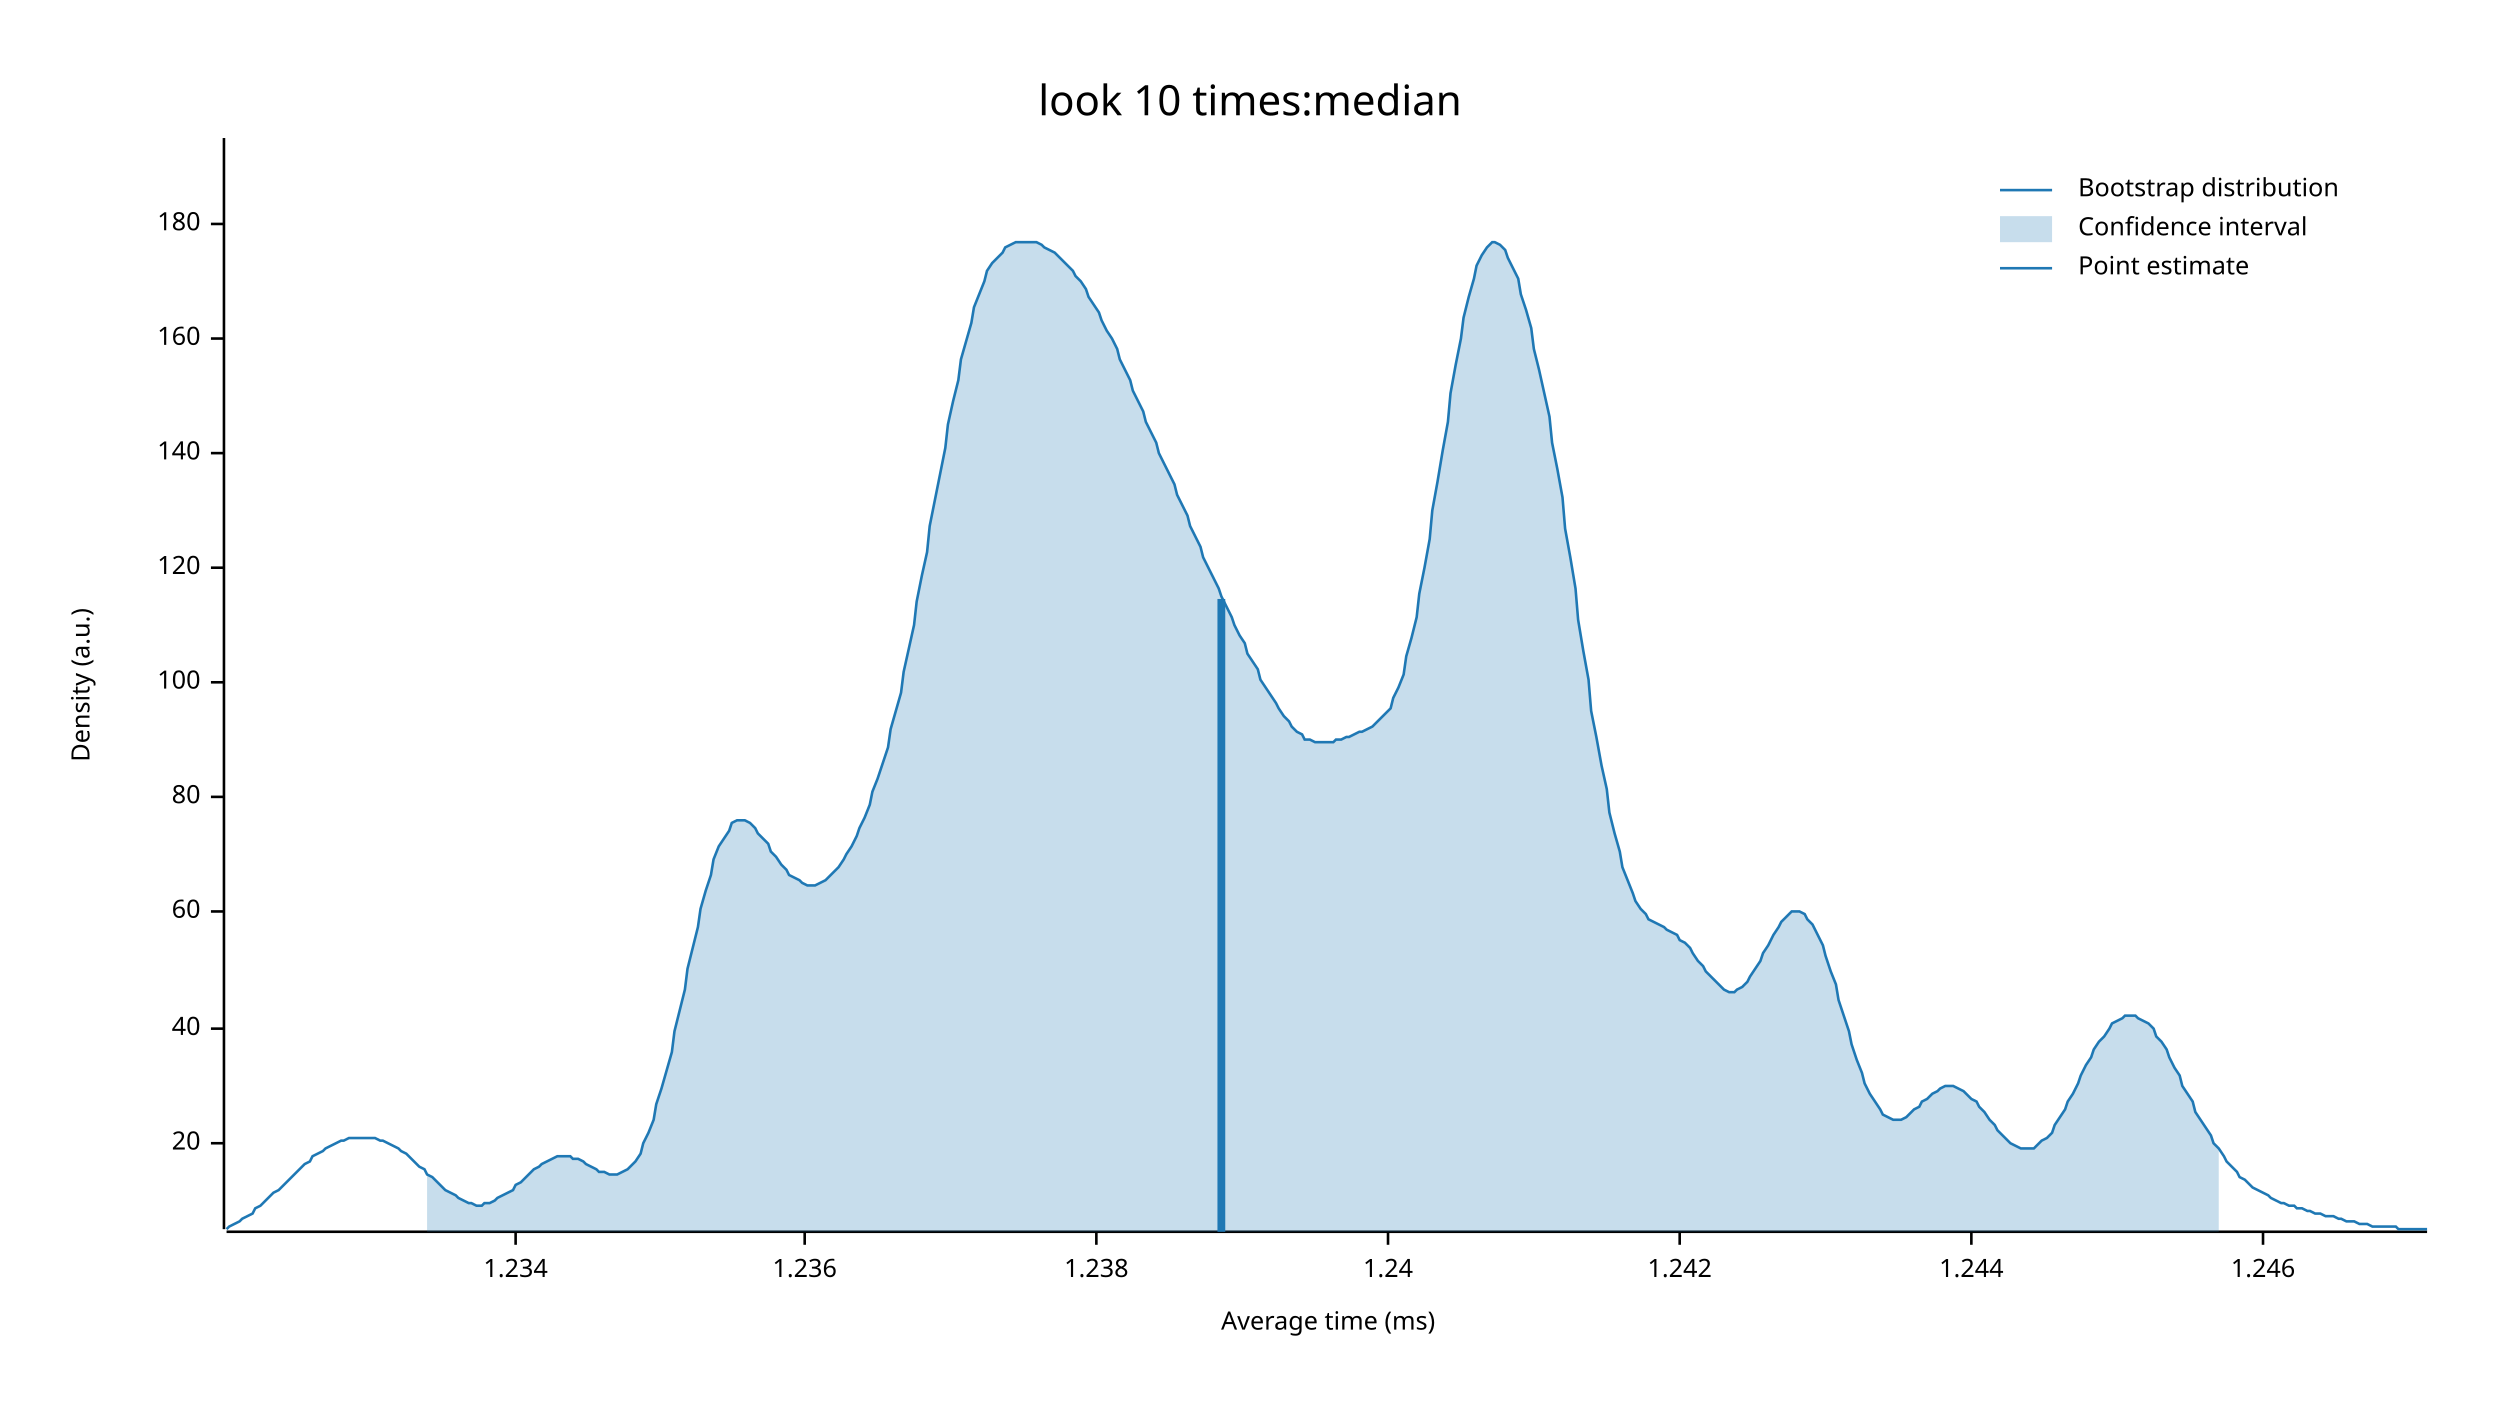
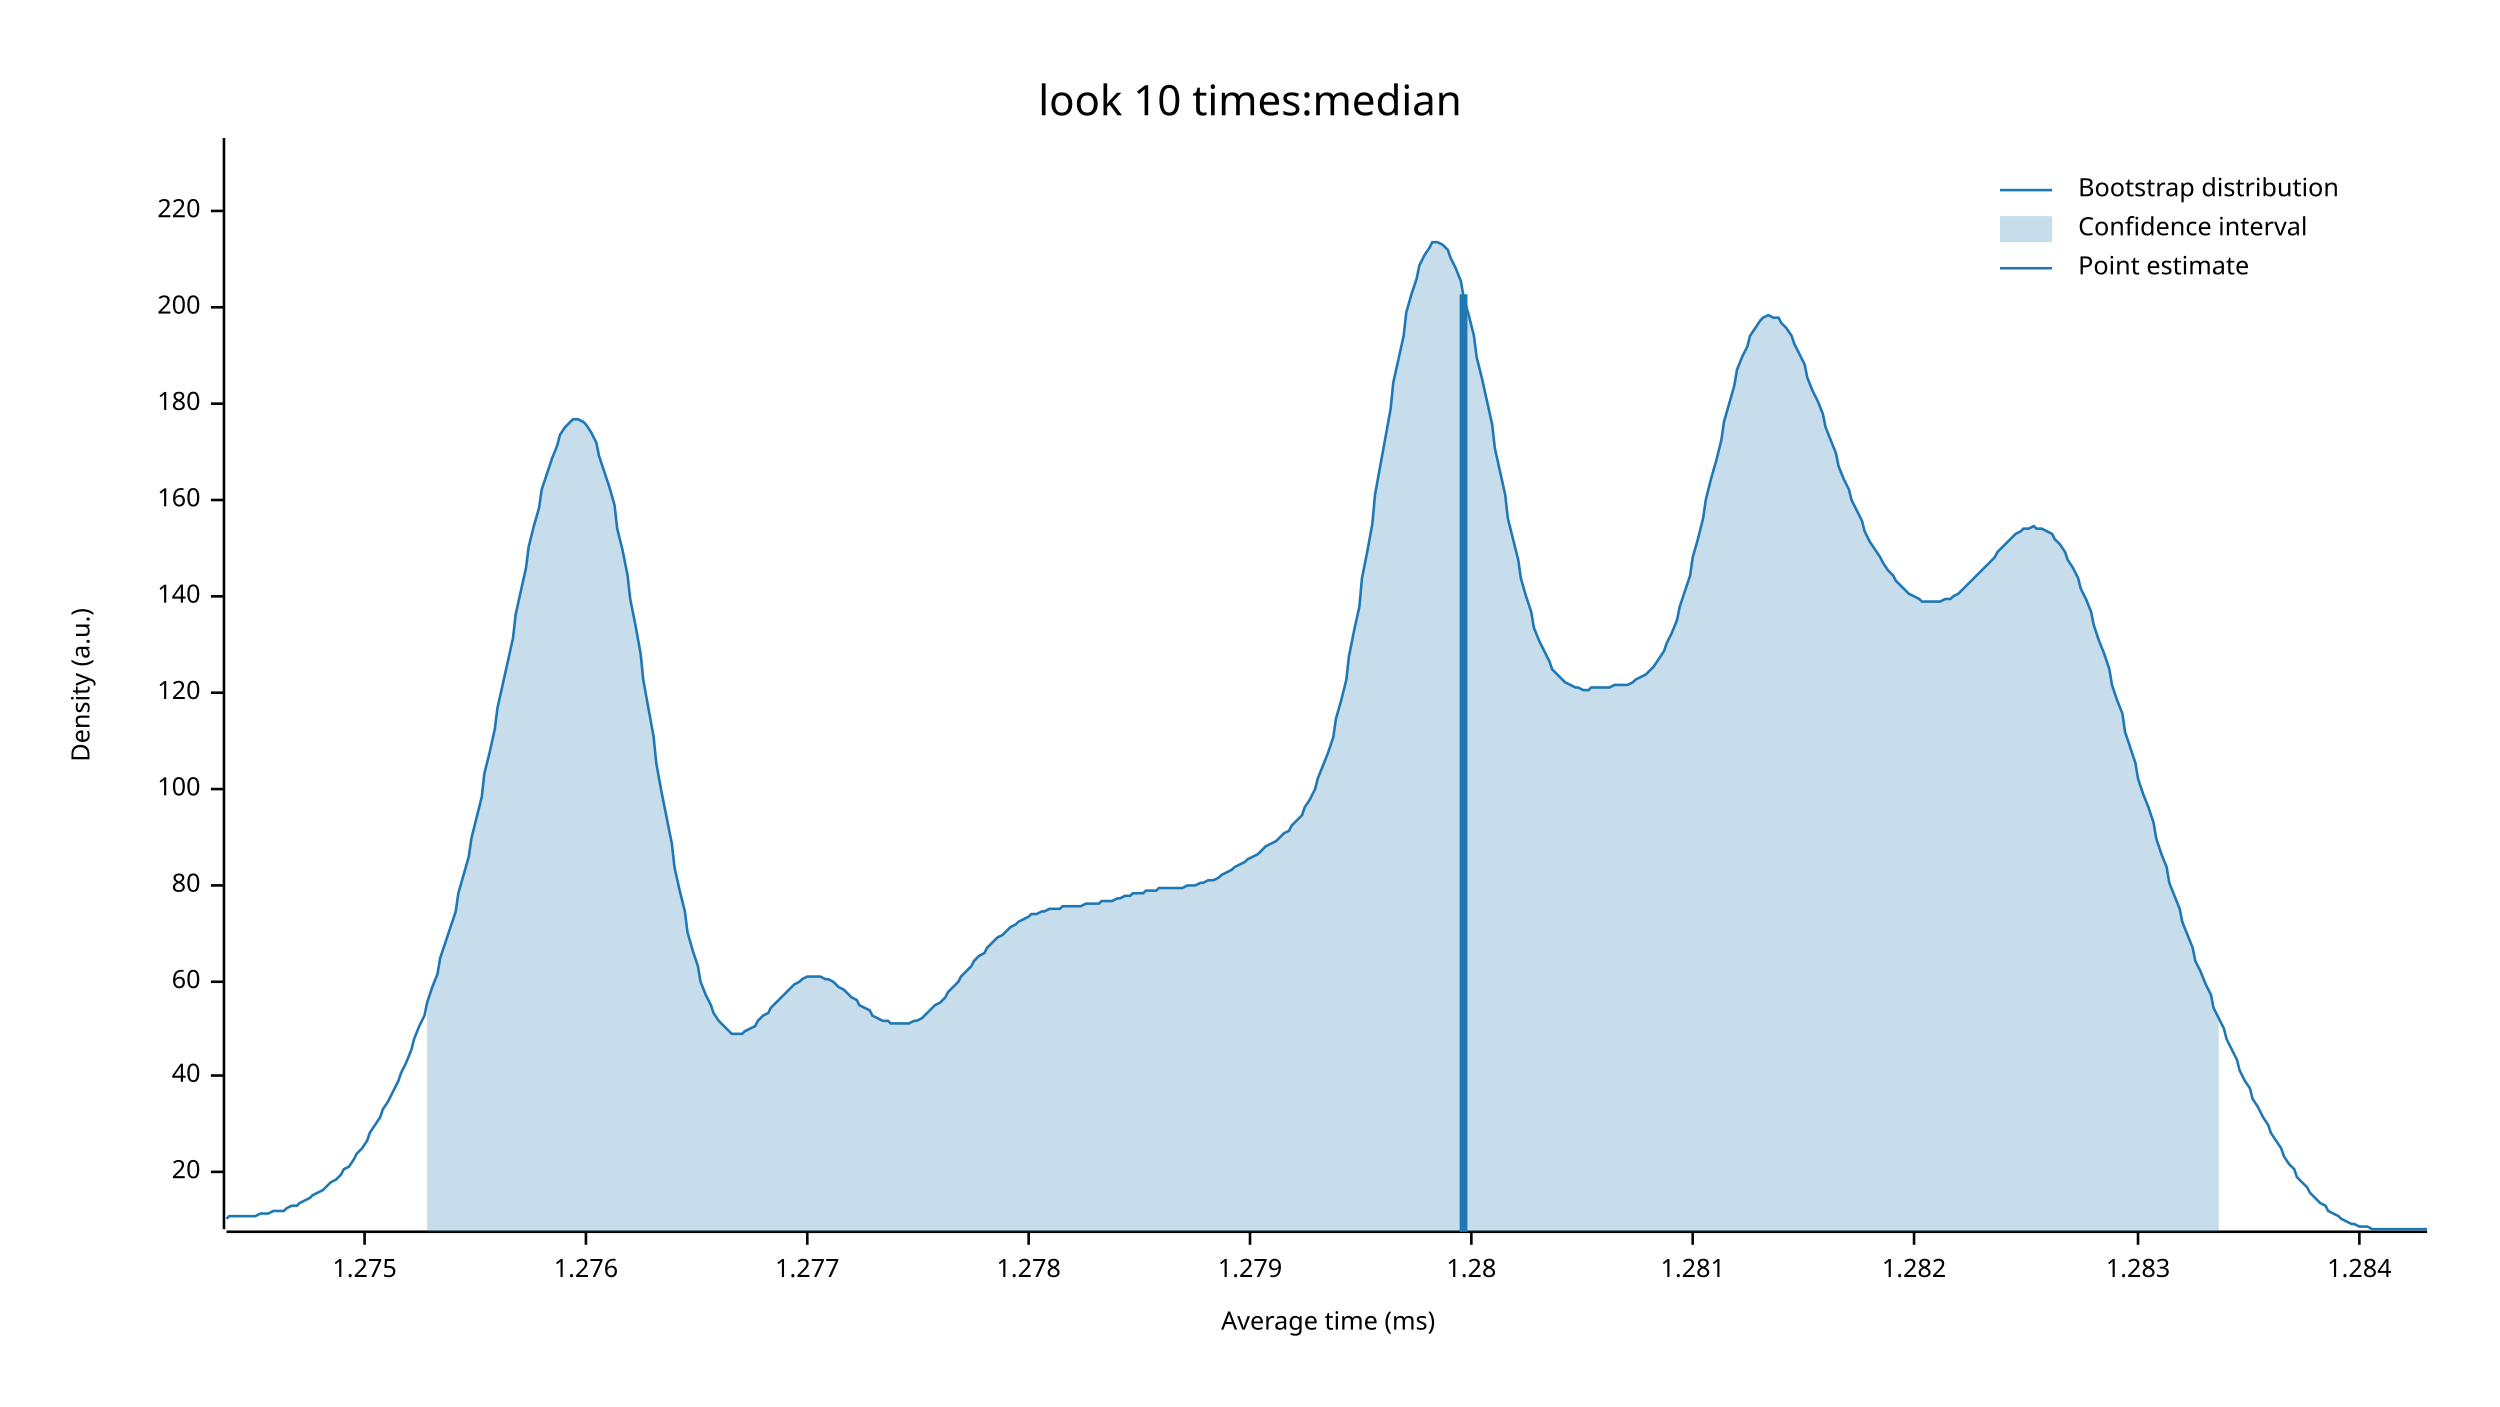
<svg xmlns="http://www.w3.org/2000/svg" width="960" height="540" viewBox="0 0 960 540">
  <text x="480" y="32" dy="0.76em" text-anchor="middle" font-family="sans-serif" font-size="16.129" opacity="1" fill="#000000">
look 10 times:median
</text>
  <text x="27" y="263" dy="0.76em" text-anchor="middle" font-family="sans-serif" font-size="9.677" opacity="1" fill="#000000" transform="rotate(270, 27, 263)">
Density (a.u.)
</text>
  <text x="510" y="513" dy="-0.5ex" text-anchor="middle" font-family="sans-serif" font-size="9.677" opacity="1" fill="#000000">
Average time (ms)
</text>
  <polyline fill="none" opacity="1" stroke="#000000" stroke-width="1" points="86,53 86,472 " />
-   <text x="77" y="439" dy="0.5ex" text-anchor="end" font-family="sans-serif" font-size="9.677" opacity="1" fill="#000000">
+   <text x="77" y="450" dy="0.5ex" text-anchor="end" font-family="sans-serif" font-size="9.677" opacity="1" fill="#000000">
20
</text>
-   <polyline fill="none" opacity="1" stroke="#000000" stroke-width="1" points="81,439 86,439 " />
-   <text x="77" y="395" dy="0.5ex" text-anchor="end" font-family="sans-serif" font-size="9.677" opacity="1" fill="#000000">
+   <polyline fill="none" opacity="1" stroke="#000000" stroke-width="1" points="81,450 86,450 " />
+   <text x="77" y="413" dy="0.5ex" text-anchor="end" font-family="sans-serif" font-size="9.677" opacity="1" fill="#000000">
40
</text>
-   <polyline fill="none" opacity="1" stroke="#000000" stroke-width="1" points="81,395 86,395 " />
-   <text x="77" y="350" dy="0.5ex" text-anchor="end" font-family="sans-serif" font-size="9.677" opacity="1" fill="#000000">
+   <polyline fill="none" opacity="1" stroke="#000000" stroke-width="1" points="81,413 86,413 " />
+   <text x="77" y="377" dy="0.5ex" text-anchor="end" font-family="sans-serif" font-size="9.677" opacity="1" fill="#000000">
60
</text>
-   <polyline fill="none" opacity="1" stroke="#000000" stroke-width="1" points="81,350 86,350 " />
-   <text x="77" y="306" dy="0.5ex" text-anchor="end" font-family="sans-serif" font-size="9.677" opacity="1" fill="#000000">
+   <polyline fill="none" opacity="1" stroke="#000000" stroke-width="1" points="81,377 86,377 " />
+   <text x="77" y="340" dy="0.5ex" text-anchor="end" font-family="sans-serif" font-size="9.677" opacity="1" fill="#000000">
80
</text>
-   <polyline fill="none" opacity="1" stroke="#000000" stroke-width="1" points="81,306 86,306 " />
-   <text x="77" y="262" dy="0.5ex" text-anchor="end" font-family="sans-serif" font-size="9.677" opacity="1" fill="#000000">
+   <polyline fill="none" opacity="1" stroke="#000000" stroke-width="1" points="81,340 86,340 " />
+   <text x="77" y="303" dy="0.5ex" text-anchor="end" font-family="sans-serif" font-size="9.677" opacity="1" fill="#000000">
100
</text>
-   <polyline fill="none" opacity="1" stroke="#000000" stroke-width="1" points="81,262 86,262 " />
-   <text x="77" y="218" dy="0.5ex" text-anchor="end" font-family="sans-serif" font-size="9.677" opacity="1" fill="#000000">
+   <polyline fill="none" opacity="1" stroke="#000000" stroke-width="1" points="81,303 86,303 " />
+   <text x="77" y="266" dy="0.5ex" text-anchor="end" font-family="sans-serif" font-size="9.677" opacity="1" fill="#000000">
120
</text>
-   <polyline fill="none" opacity="1" stroke="#000000" stroke-width="1" points="81,218 86,218 " />
-   <text x="77" y="174" dy="0.5ex" text-anchor="end" font-family="sans-serif" font-size="9.677" opacity="1" fill="#000000">
+   <polyline fill="none" opacity="1" stroke="#000000" stroke-width="1" points="81,266 86,266 " />
+   <text x="77" y="229" dy="0.5ex" text-anchor="end" font-family="sans-serif" font-size="9.677" opacity="1" fill="#000000">
140
</text>
-   <polyline fill="none" opacity="1" stroke="#000000" stroke-width="1" points="81,174 86,174 " />
-   <text x="77" y="130" dy="0.5ex" text-anchor="end" font-family="sans-serif" font-size="9.677" opacity="1" fill="#000000">
+   <polyline fill="none" opacity="1" stroke="#000000" stroke-width="1" points="81,229 86,229 " />
+   <text x="77" y="192" dy="0.5ex" text-anchor="end" font-family="sans-serif" font-size="9.677" opacity="1" fill="#000000">
160
</text>
-   <polyline fill="none" opacity="1" stroke="#000000" stroke-width="1" points="81,130 86,130 " />
-   <text x="77" y="86" dy="0.5ex" text-anchor="end" font-family="sans-serif" font-size="9.677" opacity="1" fill="#000000">
+   <polyline fill="none" opacity="1" stroke="#000000" stroke-width="1" points="81,192 86,192 " />
+   <text x="77" y="155" dy="0.5ex" text-anchor="end" font-family="sans-serif" font-size="9.677" opacity="1" fill="#000000">
180
</text>
-   <polyline fill="none" opacity="1" stroke="#000000" stroke-width="1" points="81,86 86,86 " />
+   <polyline fill="none" opacity="1" stroke="#000000" stroke-width="1" points="81,155 86,155 " />
+   <text x="77" y="118" dy="0.5ex" text-anchor="end" font-family="sans-serif" font-size="9.677" opacity="1" fill="#000000">
+ 200
+ </text>
+   <polyline fill="none" opacity="1" stroke="#000000" stroke-width="1" points="81,118 86,118 " />
+   <text x="77" y="81" dy="0.5ex" text-anchor="end" font-family="sans-serif" font-size="9.677" opacity="1" fill="#000000">
+ 220
+ </text>
+   <polyline fill="none" opacity="1" stroke="#000000" stroke-width="1" points="81,81 86,81 " />
  <polyline fill="none" opacity="1" stroke="#000000" stroke-width="1" points="87,473 932,473 " />
-   <text x="198" y="483" dy="0.76em" text-anchor="middle" font-family="sans-serif" font-size="9.677" opacity="1" fill="#000000">
- 1.234
+   <text x="140" y="483" dy="0.76em" text-anchor="middle" font-family="sans-serif" font-size="9.677" opacity="1" fill="#000000">
+ 1.275
</text>
-   <polyline fill="none" opacity="1" stroke="#000000" stroke-width="1" points="198,473 198,478 " />
-   <text x="309" y="483" dy="0.76em" text-anchor="middle" font-family="sans-serif" font-size="9.677" opacity="1" fill="#000000">
- 1.236
+   <polyline fill="none" opacity="1" stroke="#000000" stroke-width="1" points="140,473 140,478 " />
+   <text x="225" y="483" dy="0.76em" text-anchor="middle" font-family="sans-serif" font-size="9.677" opacity="1" fill="#000000">
+ 1.276
</text>
-   <polyline fill="none" opacity="1" stroke="#000000" stroke-width="1" points="309,473 309,478 " />
-   <text x="421" y="483" dy="0.76em" text-anchor="middle" font-family="sans-serif" font-size="9.677" opacity="1" fill="#000000">
- 1.238
+   <polyline fill="none" opacity="1" stroke="#000000" stroke-width="1" points="225,473 225,478 " />
+   <text x="310" y="483" dy="0.76em" text-anchor="middle" font-family="sans-serif" font-size="9.677" opacity="1" fill="#000000">
+ 1.277
</text>
-   <polyline fill="none" opacity="1" stroke="#000000" stroke-width="1" points="421,473 421,478 " />
-   <text x="533" y="483" dy="0.76em" text-anchor="middle" font-family="sans-serif" font-size="9.677" opacity="1" fill="#000000">
- 1.24
+   <polyline fill="none" opacity="1" stroke="#000000" stroke-width="1" points="310,473 310,478 " />
+   <text x="395" y="483" dy="0.76em" text-anchor="middle" font-family="sans-serif" font-size="9.677" opacity="1" fill="#000000">
+ 1.278
</text>
-   <polyline fill="none" opacity="1" stroke="#000000" stroke-width="1" points="533,473 533,478 " />
-   <text x="645" y="483" dy="0.76em" text-anchor="middle" font-family="sans-serif" font-size="9.677" opacity="1" fill="#000000">
- 1.242
+   <polyline fill="none" opacity="1" stroke="#000000" stroke-width="1" points="395,473 395,478 " />
+   <text x="480" y="483" dy="0.76em" text-anchor="middle" font-family="sans-serif" font-size="9.677" opacity="1" fill="#000000">
+ 1.279
</text>
-   <polyline fill="none" opacity="1" stroke="#000000" stroke-width="1" points="645,473 645,478 " />
-   <text x="757" y="483" dy="0.76em" text-anchor="middle" font-family="sans-serif" font-size="9.677" opacity="1" fill="#000000">
- 1.244
+   <polyline fill="none" opacity="1" stroke="#000000" stroke-width="1" points="480,473 480,478 " />
+   <text x="565" y="483" dy="0.76em" text-anchor="middle" font-family="sans-serif" font-size="9.677" opacity="1" fill="#000000">
+ 1.28
</text>
-   <polyline fill="none" opacity="1" stroke="#000000" stroke-width="1" points="757,473 757,478 " />
-   <text x="869" y="483" dy="0.76em" text-anchor="middle" font-family="sans-serif" font-size="9.677" opacity="1" fill="#000000">
- 1.246
+   <polyline fill="none" opacity="1" stroke="#000000" stroke-width="1" points="565,473 565,478 " />
+   <text x="650" y="483" dy="0.76em" text-anchor="middle" font-family="sans-serif" font-size="9.677" opacity="1" fill="#000000">
+ 1.281
</text>
-   <polyline fill="none" opacity="1" stroke="#000000" stroke-width="1" points="869,473 869,478 " />
-   <polyline fill="none" opacity="1" stroke="#1F78B4" stroke-width="1" points="87,472 88,471 90,470 92,469 93,468 95,467 97,466 98,464 100,463 102,461 103,460 105,458 107,457 109,455 110,454 112,452 114,450 115,449 117,447 119,446 120,444 122,443 124,442 125,441 127,440 129,439 131,438 132,438 134,437 136,437 137,437 139,437 141,437 142,437 144,437 146,438 147,438 149,439 151,440 153,441 154,442 156,443 158,445 159,446 161,448 163,449 164,451 166,452 168,454 169,455 171,457 173,458 175,459 176,460 178,461 180,462 181,462 183,463 185,463 186,462 188,462 190,461 191,460 193,459 195,458 197,457 198,455 200,454 202,452 203,451 205,449 207,448 208,447 210,446 212,445 214,444 215,444 217,444 219,444 220,445 222,445 224,446 225,447 227,448 229,449 230,450 232,450 234,451 236,451 237,451 239,450 241,449 242,448 244,446 246,443 247,439 249,435 251,430 252,424 254,418 256,411 258,404 259,396 261,388 263,380 264,372 266,364 268,356 269,349 271,342 273,336 274,330 276,325 278,322 280,319 281,316 283,315 285,315 286,315 288,316 290,318 291,320 293,322 295,324 296,327 298,329 300,332 302,334 303,336 305,337 307,338 308,339 310,340 312,340 313,340 315,339 317,338 318,337 320,335 322,333 324,330 325,328 327,325 329,321 330,318 332,314 334,309 335,304 337,299 339,293 341,287 342,280 344,273 346,266 347,258 349,249 351,240 352,231 354,221 356,212 357,202 359,192 361,182 363,172 364,163 366,154 368,146 369,138 371,131 373,124 374,118 376,113 378,108 379,104 381,101 383,99 385,97 386,95 388,94 390,93 391,93 393,93 395,93 396,93 398,93 400,94 401,95 403,96 405,97 407,99 408,100 410,102 412,104 413,106 415,108 417,111 418,114 420,117 422,120 423,123 425,127 427,130 429,134 430,138 432,142 434,146 435,150 437,154 439,158 440,162 442,166 444,170 445,174 447,178 449,182 451,186 452,190 454,194 456,198 457,202 459,206 461,210 462,214 464,218 466,222 468,226 469,229 471,233 473,237 474,240 476,244 478,247 479,251 481,254 483,257 484,261 486,264 488,267 490,270 491,272 493,275 495,277 496,279 498,281 500,282 501,284 503,284 505,285 506,285 508,285 510,285 512,285 513,284 515,284 517,283 518,283 520,282 522,281 523,281 525,280 527,279 528,278 530,276 532,274 534,272 535,268 537,264 539,259 540,252 542,245 544,237 545,228 547,218 549,207 550,196 552,185 554,173 556,162 557,151 559,140 561,130 562,122 564,114 566,107 567,102 569,98 571,95 573,93 574,93 576,94 578,96 579,99 581,103 583,107 584,113 586,119 588,126 589,134 591,142 593,151 595,160 596,170 598,180 600,191 601,203 603,214 605,226 606,238 608,250 610,261 611,273 613,283 615,294 617,303 618,312 620,320 622,327 623,333 625,338 627,343 628,346 630,349 632,351 633,353 635,354 637,355 639,356 640,357 642,358 644,359 645,361 647,362 649,364 650,366 652,369 654,371 655,373 657,375 659,377 661,379 662,380 664,381 666,381 667,380 669,379 671,377 672,375 674,372 676,369 677,366 679,363 681,359 683,356 684,354 686,352 688,350 689,350 691,350 693,351 694,353 696,355 698,359 700,363 701,367 703,373 705,378 706,384 708,390 710,396 711,401 713,407 715,412 716,416 718,420 720,423 722,426 723,428 725,429 727,430 728,430 730,430 732,429 733,428 735,426 737,425 738,423 740,422 742,420 744,419 745,418 747,417 749,417 750,417 752,418 754,419 755,420 757,422 759,423 760,425 762,427 764,430 766,432 767,434 769,436 771,438 772,439 774,440 776,441 777,441 779,441 781,441 782,440 784,438 786,437 788,435 789,432 791,429 793,426 794,423 796,420 798,416 799,413 801,409 803,406 804,403 806,400 808,398 810,395 811,393 813,392 815,391 816,390 818,390 820,390 821,391 823,392 825,393 827,395 828,398 830,400 832,403 833,406 835,410 837,413 838,417 840,420 842,423 843,427 845,430 847,433 849,436 850,439 852,441 854,444 855,446 857,448 859,450 860,452 862,453 864,455 865,456 867,457 869,458 871,459 872,460 874,461 876,462 877,462 879,463 881,463 882,464 884,464 886,465 887,465 889,466 891,466 893,467 894,467 896,467 898,468 899,468 901,469 903,469 904,469 906,470 908,470 909,470 911,471 913,471 915,471 916,471 918,471 920,471 921,472 923,472 925,472 926,472 928,472 930,472 932,472 " />
-   <polygon opacity="0.25" fill="#1F78B4" points="164,451 166,452 168,454 169,455 171,457 173,458 175,459 176,460 178,461 180,462 181,462 183,463 185,463 186,462 188,462 190,461 191,460 193,459 195,458 197,457 198,455 200,454 202,452 203,451 205,449 207,448 208,447 210,446 212,445 214,444 215,444 217,444 219,444 220,445 222,445 224,446 225,447 227,448 229,449 230,450 232,450 234,451 236,451 237,451 239,450 241,449 242,448 244,446 246,443 247,439 249,435 251,430 252,424 254,418 256,411 258,404 259,396 261,388 263,380 264,372 266,364 268,356 269,349 271,342 273,336 274,330 276,325 278,322 280,319 281,316 283,315 285,315 286,315 288,316 290,318 291,320 293,322 295,324 296,327 298,329 300,332 302,334 303,336 305,337 307,338 308,339 310,340 312,340 313,340 315,339 317,338 318,337 320,335 322,333 324,330 325,328 327,325 329,321 330,318 332,314 334,309 335,304 337,299 339,293 341,287 342,280 344,273 346,266 347,258 349,249 351,240 352,231 354,221 356,212 357,202 359,192 361,182 363,172 364,163 366,154 368,146 369,138 371,131 373,124 374,118 376,113 378,108 379,104 381,101 383,99 385,97 386,95 388,94 390,93 391,93 393,93 395,93 396,93 398,93 400,94 401,95 403,96 405,97 407,99 408,100 410,102 412,104 413,106 415,108 417,111 418,114 420,117 422,120 423,123 425,127 427,130 429,134 430,138 432,142 434,146 435,150 437,154 439,158 440,162 442,166 444,170 445,174 447,178 449,182 451,186 452,190 454,194 456,198 457,202 459,206 461,210 462,214 464,218 466,222 468,226 469,229 471,233 473,237 474,240 476,244 478,247 479,251 481,254 483,257 484,261 486,264 488,267 490,270 491,272 493,275 495,277 496,279 498,281 500,282 501,284 503,284 505,285 506,285 508,285 510,285 512,285 513,284 515,284 517,283 518,283 520,282 522,281 523,281 525,280 527,279 528,278 530,276 532,274 534,272 535,268 537,264 539,259 540,252 542,245 544,237 545,228 547,218 549,207 550,196 552,185 554,173 556,162 557,151 559,140 561,130 562,122 564,114 566,107 567,102 569,98 571,95 573,93 574,93 576,94 578,96 579,99 581,103 583,107 584,113 586,119 588,126 589,134 591,142 593,151 595,160 596,170 598,180 600,191 601,203 603,214 605,226 606,238 608,250 610,261 611,273 613,283 615,294 617,303 618,312 620,320 622,327 623,333 625,338 627,343 628,346 630,349 632,351 633,353 635,354 637,355 639,356 640,357 642,358 644,359 645,361 647,362 649,364 650,366 652,369 654,371 655,373 657,375 659,377 661,379 662,380 664,381 666,381 667,380 669,379 671,377 672,375 674,372 676,369 677,366 679,363 681,359 683,356 684,354 686,352 688,350 689,350 691,350 693,351 694,353 696,355 698,359 700,363 701,367 703,373 705,378 706,384 708,390 710,396 711,401 713,407 715,412 716,416 718,420 720,423 722,426 723,428 725,429 727,430 728,430 730,430 732,429 733,428 735,426 737,425 738,423 740,422 742,420 744,419 745,418 747,417 749,417 750,417 752,418 754,419 755,420 757,422 759,423 760,425 762,427 764,430 766,432 767,434 769,436 771,438 772,439 774,440 776,441 777,441 779,441 781,441 782,440 784,438 786,437 788,435 789,432 791,429 793,426 794,423 796,420 798,416 799,413 801,409 803,406 804,403 806,400 808,398 810,395 811,393 813,392 815,391 816,390 818,390 820,390 821,391 823,392 825,393 827,395 828,398 830,400 832,403 833,406 835,410 837,413 838,417 840,420 842,423 843,427 845,430 847,433 849,436 850,439 852,441 852,473 164,473 " />
-   <polyline fill="none" opacity="1" stroke="#1F78B4" stroke-width="3" points="469,473 469,230 " />
+   <polyline fill="none" opacity="1" stroke="#000000" stroke-width="1" points="650,473 650,478 " />
+   <text x="735" y="483" dy="0.76em" text-anchor="middle" font-family="sans-serif" font-size="9.677" opacity="1" fill="#000000">
+ 1.282
+ </text>
+   <polyline fill="none" opacity="1" stroke="#000000" stroke-width="1" points="735,473 735,478 " />
+   <text x="821" y="483" dy="0.76em" text-anchor="middle" font-family="sans-serif" font-size="9.677" opacity="1" fill="#000000">
+ 1.283
+ </text>
+   <polyline fill="none" opacity="1" stroke="#000000" stroke-width="1" points="821,473 821,478 " />
+   <text x="906" y="483" dy="0.76em" text-anchor="middle" font-family="sans-serif" font-size="9.677" opacity="1" fill="#000000">
+ 1.284
+ </text>
+   <polyline fill="none" opacity="1" stroke="#000000" stroke-width="1" points="906,473 906,478 " />
+   <polyline fill="none" opacity="1" stroke="#1F78B4" stroke-width="1" points="87,468 88,467 90,467 92,467 93,467 95,467 97,467 98,467 100,466 102,466 103,466 105,465 107,465 109,465 110,464 112,463 114,463 115,462 117,461 119,460 120,459 122,458 124,457 125,456 127,454 129,453 131,451 132,449 134,448 136,445 137,443 139,441 141,438 142,435 144,432 146,429 147,426 149,423 151,419 153,415 154,412 156,408 158,403 159,399 161,394 163,390 164,385 166,379 168,374 169,368 171,362 173,356 175,350 176,343 178,336 180,329 181,322 183,314 185,306 186,297 188,289 190,280 191,272 193,263 195,254 197,245 198,236 200,227 202,218 203,210 205,202 207,195 208,188 210,182 212,176 214,171 215,167 217,164 219,162 220,161 222,161 224,162 225,163 227,166 229,170 230,175 232,181 234,187 236,194 237,203 239,211 241,221 242,230 244,240 246,251 247,261 249,272 251,283 252,293 254,304 256,314 258,324 259,333 261,342 263,350 264,358 266,365 268,371 269,377 271,382 273,386 274,389 276,392 278,394 280,396 281,397 283,397 285,397 286,396 288,395 290,394 291,392 293,390 295,389 296,387 298,385 300,383 302,381 303,380 305,378 307,377 308,376 310,375 312,375 313,375 315,375 317,376 318,376 320,377 322,379 324,380 325,381 327,383 329,384 330,386 332,387 334,388 335,390 337,391 339,392 341,392 342,393 344,393 346,393 347,393 349,393 351,392 352,392 354,391 356,389 357,388 359,386 361,385 363,383 364,381 366,379 368,377 369,375 371,373 373,371 374,369 376,367 378,366 379,364 381,362 383,360 385,359 386,358 388,356 390,355 391,354 393,353 395,352 396,351 398,351 400,350 401,350 403,349 405,349 407,349 408,348 410,348 412,348 413,348 415,348 417,347 418,347 420,347 422,347 423,346 425,346 427,346 429,345 430,345 432,344 434,344 435,343 437,343 439,343 440,342 442,342 444,342 445,341 447,341 449,341 451,341 452,341 454,341 456,340 457,340 459,340 461,339 462,339 464,338 466,338 468,337 469,336 471,335 473,334 474,333 476,332 478,331 479,330 481,329 483,328 484,327 486,325 488,324 490,323 491,322 493,320 495,319 496,317 498,315 500,313 501,310 503,307 505,303 506,299 508,294 510,289 512,283 513,276 515,269 517,261 518,252 520,242 522,233 523,222 525,212 527,201 528,190 530,179 532,168 534,157 535,147 537,138 539,129 540,120 542,113 544,107 545,102 547,98 549,95 550,93 552,93 554,94 556,96 557,99 559,103 561,108 562,114 564,121 566,129 567,137 569,145 571,154 573,163 574,172 576,181 578,190 579,199 581,207 583,215 584,222 586,229 588,235 589,241 591,246 593,250 595,254 596,257 598,259 600,261 601,262 603,263 605,264 606,264 608,265 610,265 611,264 613,264 615,264 617,264 618,264 620,263 622,263 623,263 625,263 627,262 628,261 630,260 632,259 633,258 635,256 637,253 639,250 640,247 642,243 644,238 645,233 647,227 649,221 650,214 652,207 654,199 655,192 657,184 659,177 661,169 662,162 664,155 666,148 667,142 669,137 671,133 672,129 674,126 676,123 677,122 679,121 681,122 683,122 684,124 686,126 688,129 689,132 691,136 693,140 694,145 696,150 698,154 700,159 701,164 703,169 705,174 706,179 708,184 710,188 711,192 713,196 715,200 716,204 718,208 720,211 722,214 723,216 725,219 727,221 728,223 730,225 732,227 733,228 735,229 737,230 738,231 740,231 742,231 744,231 745,231 747,230 749,230 750,229 752,228 754,226 755,225 757,223 759,221 760,220 762,218 764,216 766,214 767,212 769,210 771,208 772,207 774,205 776,204 777,203 779,203 781,202 782,203 784,203 786,204 788,205 789,207 791,209 793,212 794,215 796,218 798,222 799,226 801,230 803,235 804,240 806,246 808,251 810,257 811,263 813,269 815,274 816,281 818,287 820,293 821,299 823,305 825,310 827,316 828,322 830,328 832,333 833,339 835,344 837,349 838,354 840,359 842,364 843,369 845,373 847,378 849,382 850,387 852,391 854,395 855,399 857,403 859,407 860,411 862,415 864,418 865,422 867,425 869,429 871,432 872,435 874,438 876,441 877,444 879,447 881,449 882,452 884,454 886,456 887,458 889,460 891,462 893,463 894,465 896,466 898,467 899,468 901,469 903,470 904,470 906,471 908,471 909,471 911,472 913,472 915,472 916,472 918,472 920,472 921,472 923,472 925,472 926,472 928,472 930,472 932,472 " />
+   <polygon opacity="0.25" fill="#1F78B4" points="164,385 166,379 168,374 169,368 171,362 173,356 175,350 176,343 178,336 180,329 181,322 183,314 185,306 186,297 188,289 190,280 191,272 193,263 195,254 197,245 198,236 200,227 202,218 203,210 205,202 207,195 208,188 210,182 212,176 214,171 215,167 217,164 219,162 220,161 222,161 224,162 225,163 227,166 229,170 230,175 232,181 234,187 236,194 237,203 239,211 241,221 242,230 244,240 246,251 247,261 249,272 251,283 252,293 254,304 256,314 258,324 259,333 261,342 263,350 264,358 266,365 268,371 269,377 271,382 273,386 274,389 276,392 278,394 280,396 281,397 283,397 285,397 286,396 288,395 290,394 291,392 293,390 295,389 296,387 298,385 300,383 302,381 303,380 305,378 307,377 308,376 310,375 312,375 313,375 315,375 317,376 318,376 320,377 322,379 324,380 325,381 327,383 329,384 330,386 332,387 334,388 335,390 337,391 339,392 341,392 342,393 344,393 346,393 347,393 349,393 351,392 352,392 354,391 356,389 357,388 359,386 361,385 363,383 364,381 366,379 368,377 369,375 371,373 373,371 374,369 376,367 378,366 379,364 381,362 383,360 385,359 386,358 388,356 390,355 391,354 393,353 395,352 396,351 398,351 400,350 401,350 403,349 405,349 407,349 408,348 410,348 412,348 413,348 415,348 417,347 418,347 420,347 422,347 423,346 425,346 427,346 429,345 430,345 432,344 434,344 435,343 437,343 439,343 440,342 442,342 444,342 445,341 447,341 449,341 451,341 452,341 454,341 456,340 457,340 459,340 461,339 462,339 464,338 466,338 468,337 469,336 471,335 473,334 474,333 476,332 478,331 479,330 481,329 483,328 484,327 486,325 488,324 490,323 491,322 493,320 495,319 496,317 498,315 500,313 501,310 503,307 505,303 506,299 508,294 510,289 512,283 513,276 515,269 517,261 518,252 520,242 522,233 523,222 525,212 527,201 528,190 530,179 532,168 534,157 535,147 537,138 539,129 540,120 542,113 544,107 545,102 547,98 549,95 550,93 552,93 554,94 556,96 557,99 559,103 561,108 562,114 564,121 566,129 567,137 569,145 571,154 573,163 574,172 576,181 578,190 579,199 581,207 583,215 584,222 586,229 588,235 589,241 591,246 593,250 595,254 596,257 598,259 600,261 601,262 603,263 605,264 606,264 608,265 610,265 611,264 613,264 615,264 617,264 618,264 620,263 622,263 623,263 625,263 627,262 628,261 630,260 632,259 633,258 635,256 637,253 639,250 640,247 642,243 644,238 645,233 647,227 649,221 650,214 652,207 654,199 655,192 657,184 659,177 661,169 662,162 664,155 666,148 667,142 669,137 671,133 672,129 674,126 676,123 677,122 679,121 681,122 683,122 684,124 686,126 688,129 689,132 691,136 693,140 694,145 696,150 698,154 700,159 701,164 703,169 705,174 706,179 708,184 710,188 711,192 713,196 715,200 716,204 718,208 720,211 722,214 723,216 725,219 727,221 728,223 730,225 732,227 733,228 735,229 737,230 738,231 740,231 742,231 744,231 745,231 747,230 749,230 750,229 752,228 754,226 755,225 757,223 759,221 760,220 762,218 764,216 766,214 767,212 769,210 771,208 772,207 774,205 776,204 777,203 779,203 781,202 782,203 784,203 786,204 788,205 789,207 791,209 793,212 794,215 796,218 798,222 799,226 801,230 803,235 804,240 806,246 808,251 810,257 811,263 813,269 815,274 816,281 818,287 820,293 821,299 823,305 825,310 827,316 828,322 830,328 832,333 833,339 835,344 837,349 838,354 840,359 842,364 843,369 845,373 847,378 849,382 850,387 852,391 852,473 164,473 " />
+   <polyline fill="none" opacity="1" stroke="#1F78B4" stroke-width="3" points="562,473 562,113 " />
  <text x="798" y="68" dy="0.76em" text-anchor="start" font-family="sans-serif" font-size="9.677" opacity="1" fill="#000000">
Bootstrap distribution
</text>
  <text x="798" y="83" dy="0.76em" text-anchor="start" font-family="sans-serif" font-size="9.677" opacity="1" fill="#000000">
Confidence interval
</text>
  <text x="798" y="98" dy="0.76em" text-anchor="start" font-family="sans-serif" font-size="9.677" opacity="1" fill="#000000">
Point estimate
</text>
  <polyline fill="none" opacity="1" stroke="#1F78B4" stroke-width="1" points="768,73 788,73 " />
  <rect x="768" y="83" width="20" height="10" opacity="0.25" fill="#1F78B4" stroke="none" />
  <polyline fill="none" opacity="1" stroke="#1F78B4" stroke-width="1" points="768,103 788,103 " />
</svg>
